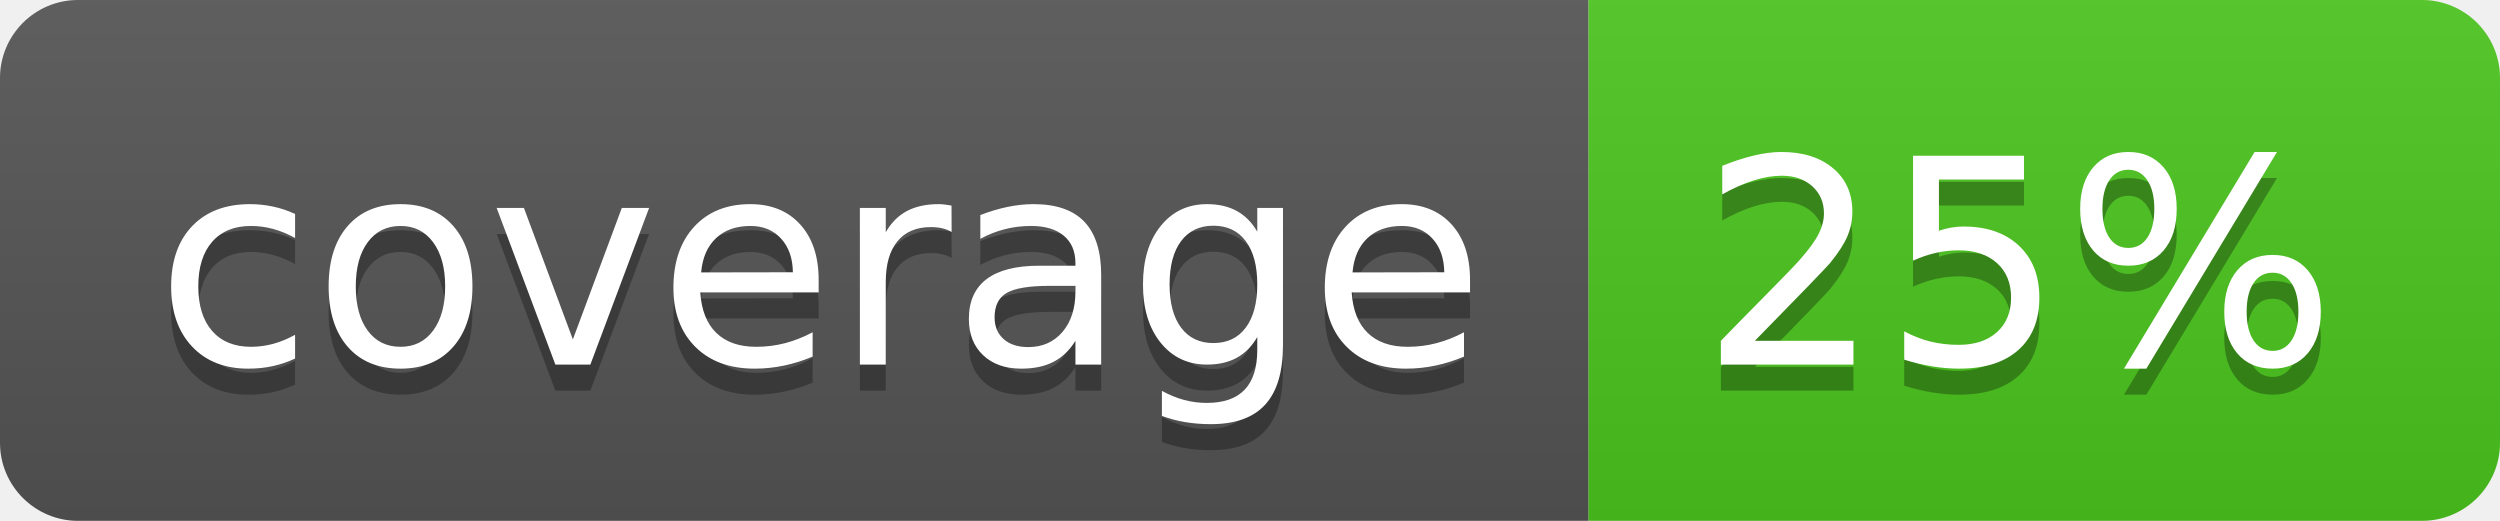
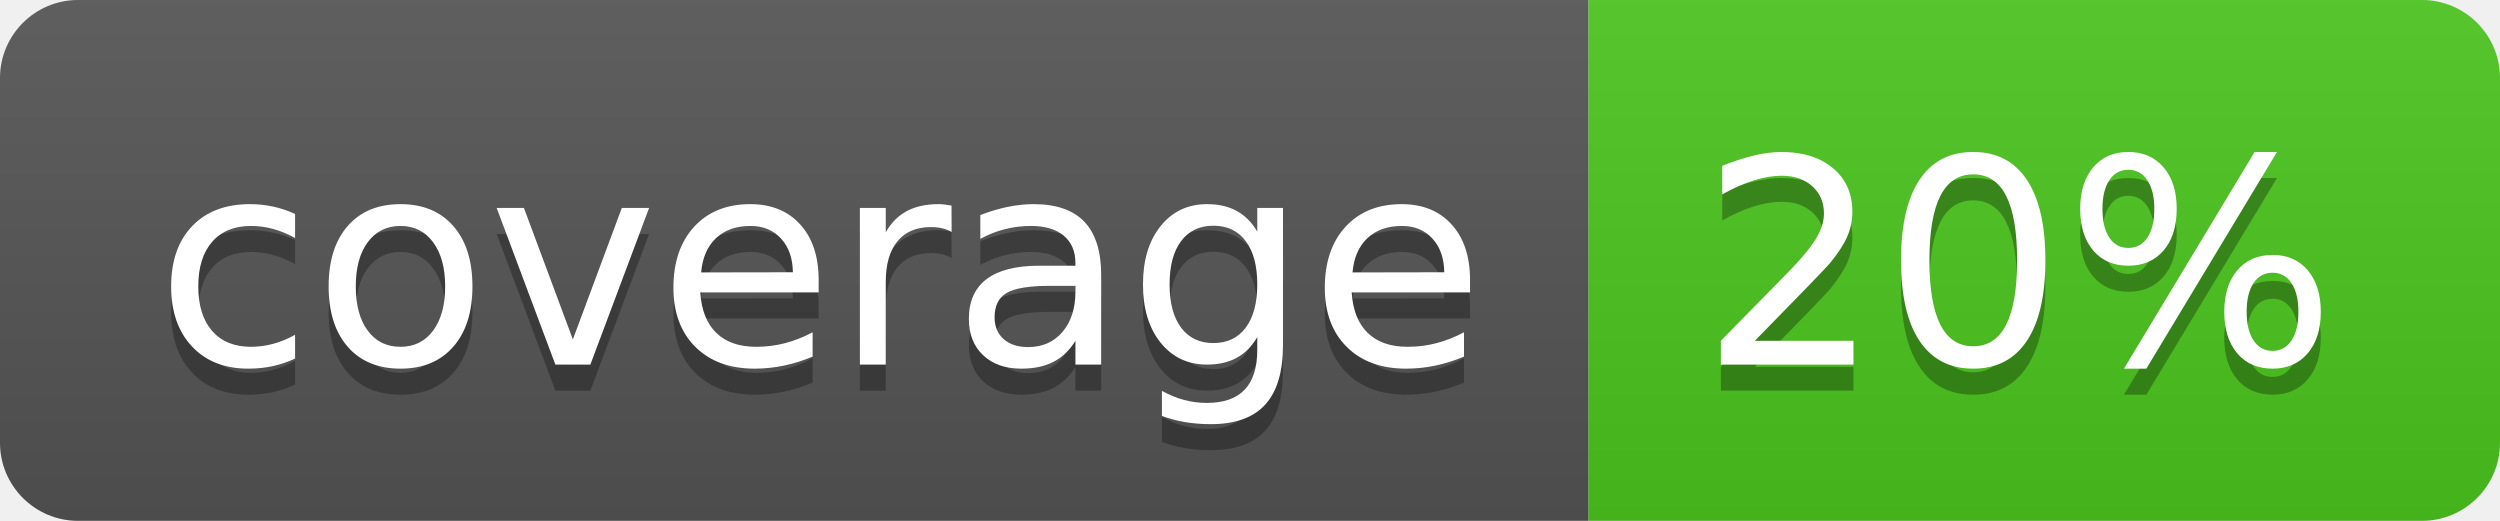
<svg xmlns="http://www.w3.org/2000/svg" width="96" height="20">
  <linearGradient id="b" x2="0" y2="100%">
    <stop offset="0" stop-color="#bbb" stop-opacity=".1" />
    <stop offset="1" stop-opacity=".1" />
  </linearGradient>
  <clipPath id="a">
    <rect width="96" height="20" rx="3" fill="#fff" />
  </clipPath>
  <g clip-path="url(#a)">
    <path fill="#555" d="M0 0h61v20H0z" />
    <path fill="#4CC61E" d="M61 0h35v20H61z" />
    <path fill="url(#b)" d="M0 0h96v20H0z" />
  </g>
  <g fill="#fff" text-anchor="middle" font-family="DejaVu Sans,Verdana,Geneva,sans-serif" font-size="110">
    <text x="315" y="150" fill="#010101" fill-opacity=".3" transform="scale(.1)" textLength="510">coverage</text>
    <text x="315" y="140" transform="scale(.1)" textLength="510">coverage</text>
-     <text x="775" y="150" fill="#010101" fill-opacity=".3" transform="scale(.1)" textLength="250">25%</text>
-     <text x="775" y="140" transform="scale(.1)" textLength="250">25%</text>
+     <text x="775" y="150" fill="#010101" fill-opacity=".3" transform="scale(.1)" textLength="250">20%</text>
+     <text x="775" y="140" transform="scale(.1)" textLength="250">20%</text>
  </g>
</svg>
